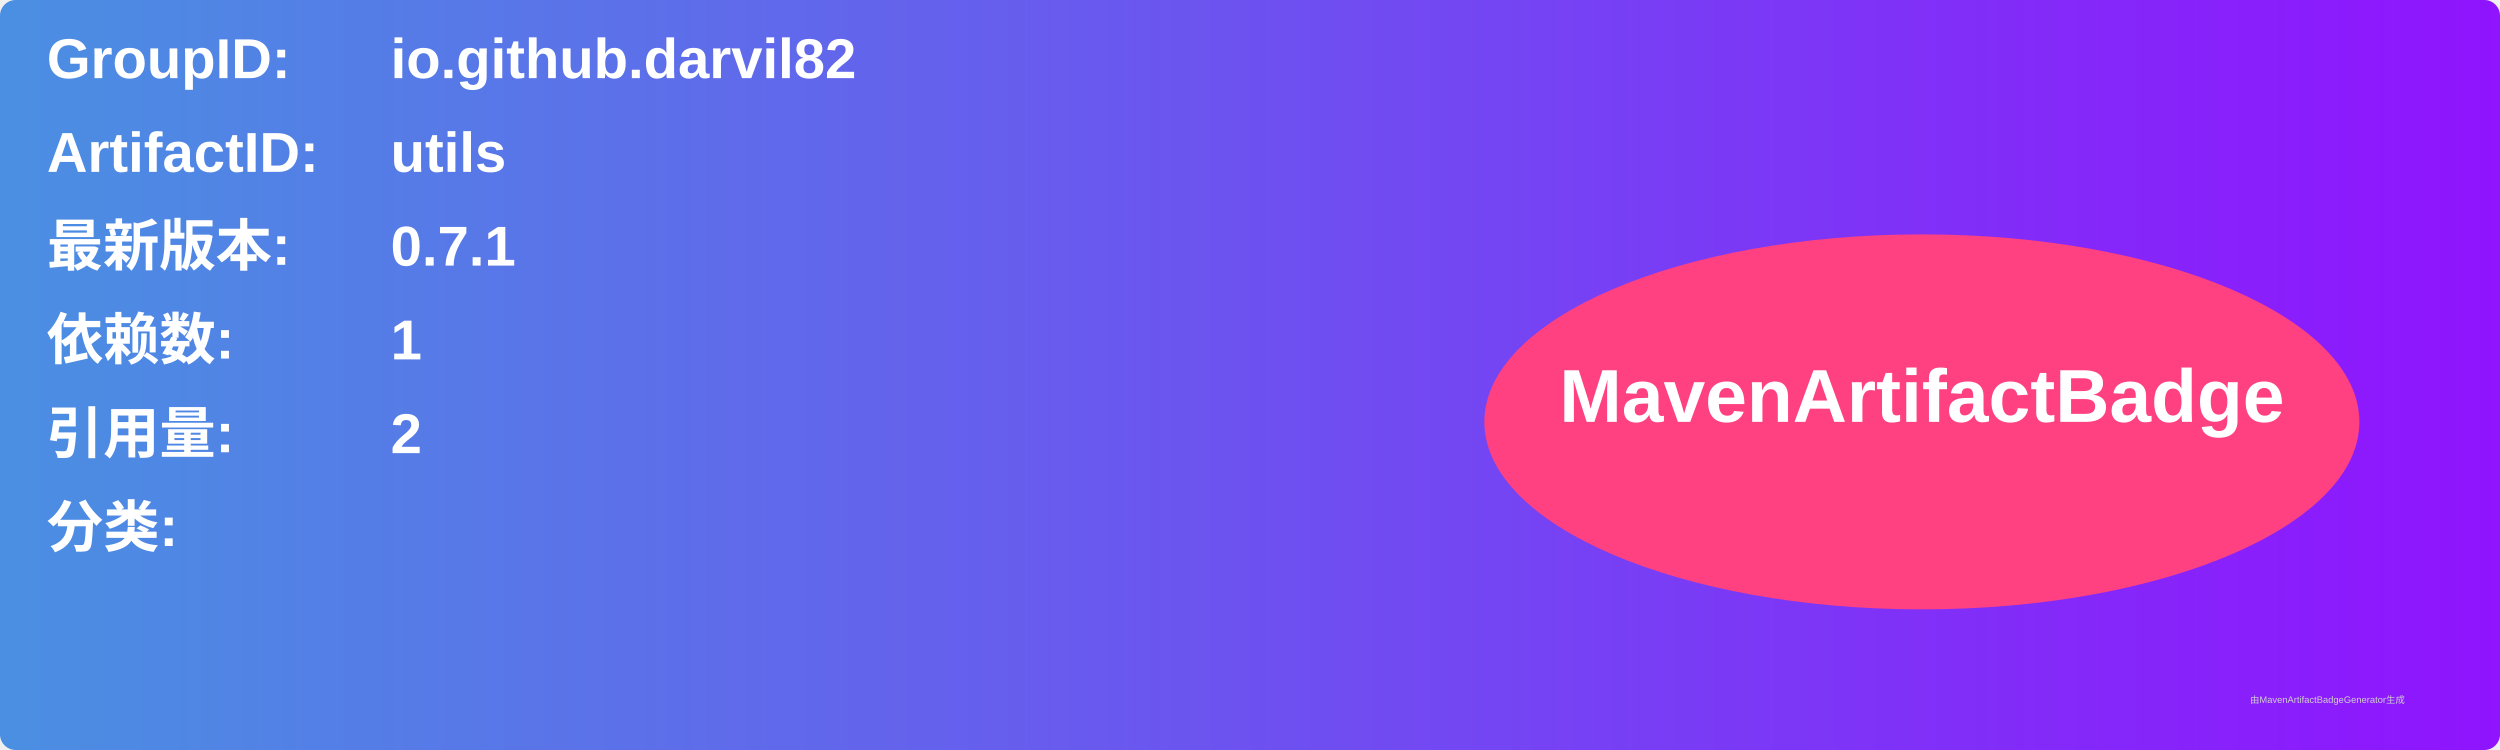
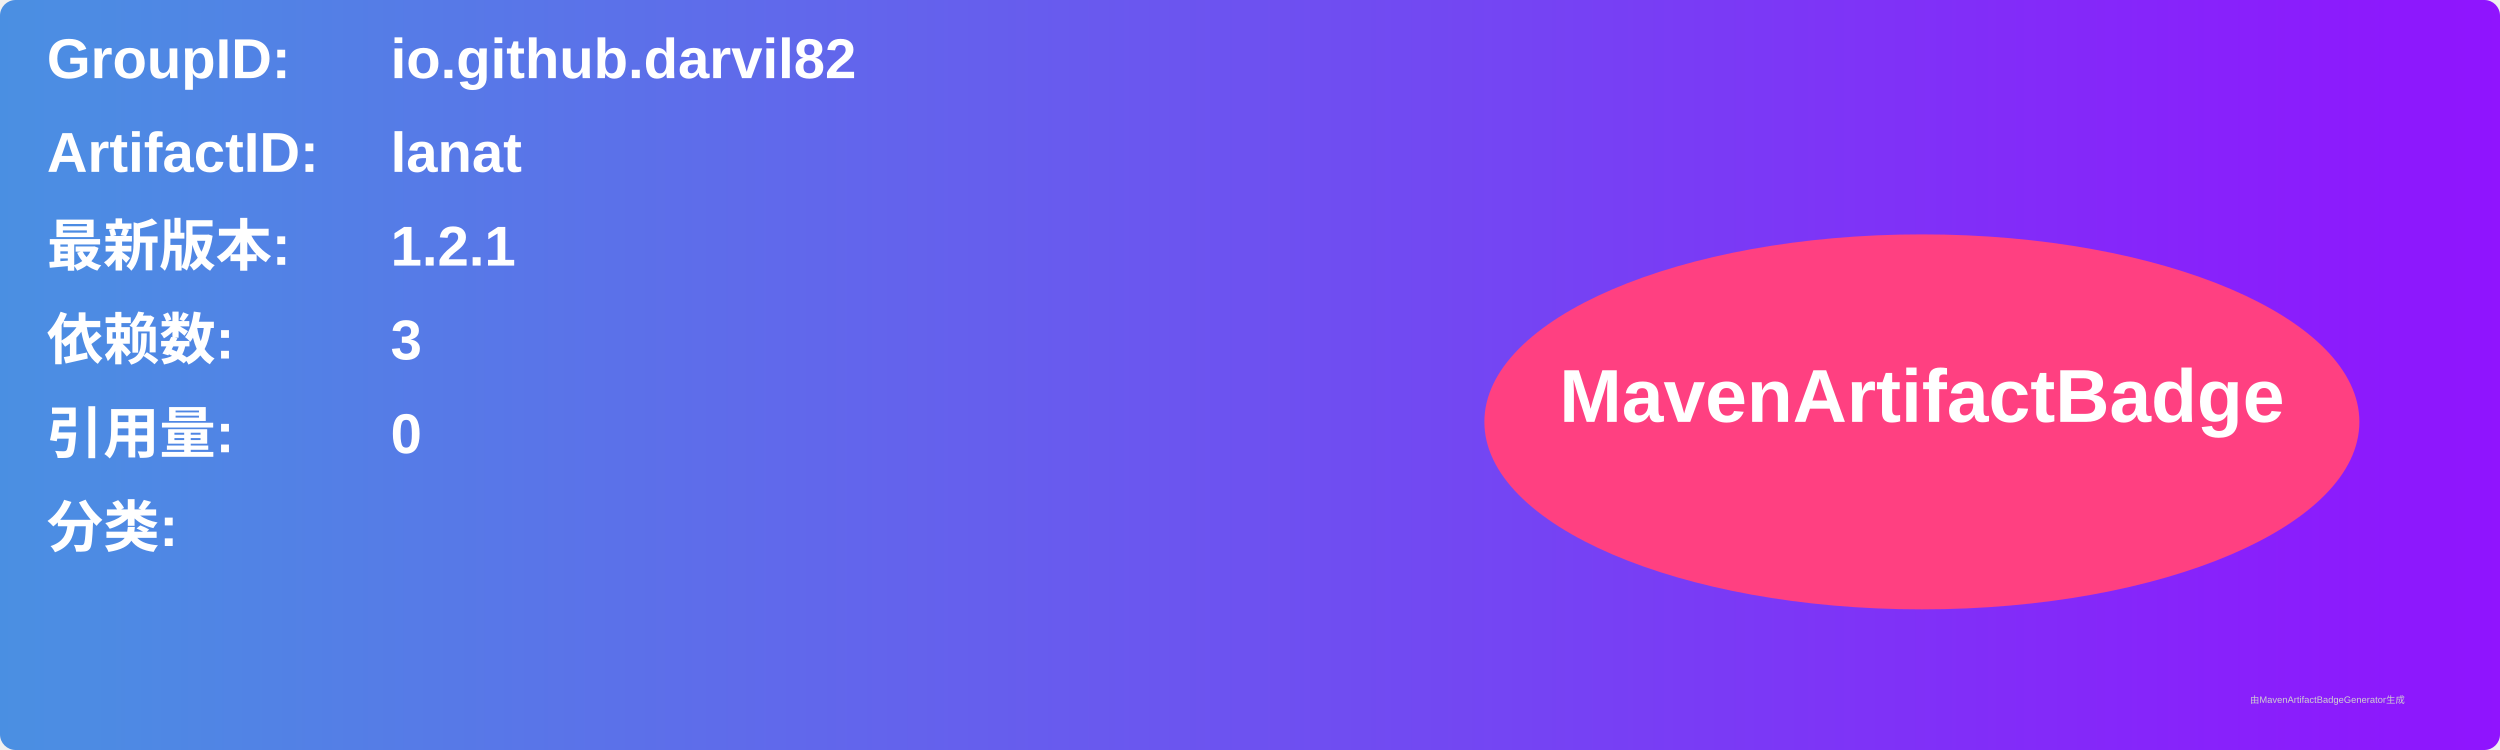
<svg xmlns="http://www.w3.org/2000/svg" width="800" height="240" viewBox="0 0 800 240">
  <linearGradient id="grad" x1="0%" y1="0%" x2="100%" y2="0%">
    <stop offset="0%" stop-color="#4a90e2" />
    <stop offset="100%" stop-color="#9013fe" />
  </linearGradient>
  <rect width="100%" height="100%" rx="5" ry="5" fill="url(#grad)" />
  <g transform="translate(15, 15)">
    <text x="0" y="10" font-family="Arial" font-size="18" fill="white" font-weight="bold" width="260">GroupID:</text>
    <text x="110" y="10" font-family="Arial" font-size="18" fill="white" font-weight="bold" width="460">io.github.darvil82</text>
    <text x="0" y="40" font-family="Arial" font-size="18" fill="white" font-weight="bold" width="260">ArtifactID:</text>
-     <text x="110" y="40" font-family="Arial" font-size="18" fill="white" font-weight="bold" width="460">utils</text>
+     <text x="110" y="40" font-family="Arial" font-size="18" fill="white" font-weight="bold" width="460">lanat</text>
    <text x="0" y="70" font-family="Arial" font-size="18" fill="white" font-weight="bold">最新版本:</text>
    <text x="110" y="70" font-family="Arial" font-size="18" fill="white" font-weight="bold">
-       <tspan font-weight="bold">0.7.1</tspan>
+       <tspan font-weight="bold">1.2.1</tspan>
    </text>
    <text x="0" y="100" font-family="Arial" font-size="18" fill="white" font-weight="bold">依赖数: </text>
    <text x="110" y="100" font-family="Arial" font-size="18" fill="white">
-       <tspan font-weight="bold">1</tspan>
+       <tspan font-weight="bold">3</tspan>
    </text>
    <text x="0" y="130" font-family="Arial" font-size="18" fill="white" font-weight="bold">引用量: </text>
    <text x="110" y="130" font-family="Arial" font-size="18" fill="white">
-       <tspan font-weight="bold">2</tspan>
+       <tspan font-weight="bold">0</tspan>
    </text>
    <text x="0" y="160" font-family="Arial" font-size="18" fill="white" font-weight="bold">分类:</text>
    <text x="10" y="190" font-family="Arial" font-size="10" fill="white">
      <tspan font-weight="bold" />
    </text>
    <ellipse cx="600" cy="120" rx="140" ry="60" fill="#ff4081" />
    <text x="600" y="120" text-anchor="middle" font-family="Arial" font-size="24" fill="white" font-weight="bold">MavenArtifactBadge</text>
  </g>
  <text x="720" y="225" font-family="Arial" font-size="3" fill="#d0d0d0">由MavenArtifactBadgeGenerator生成</text>
</svg>
